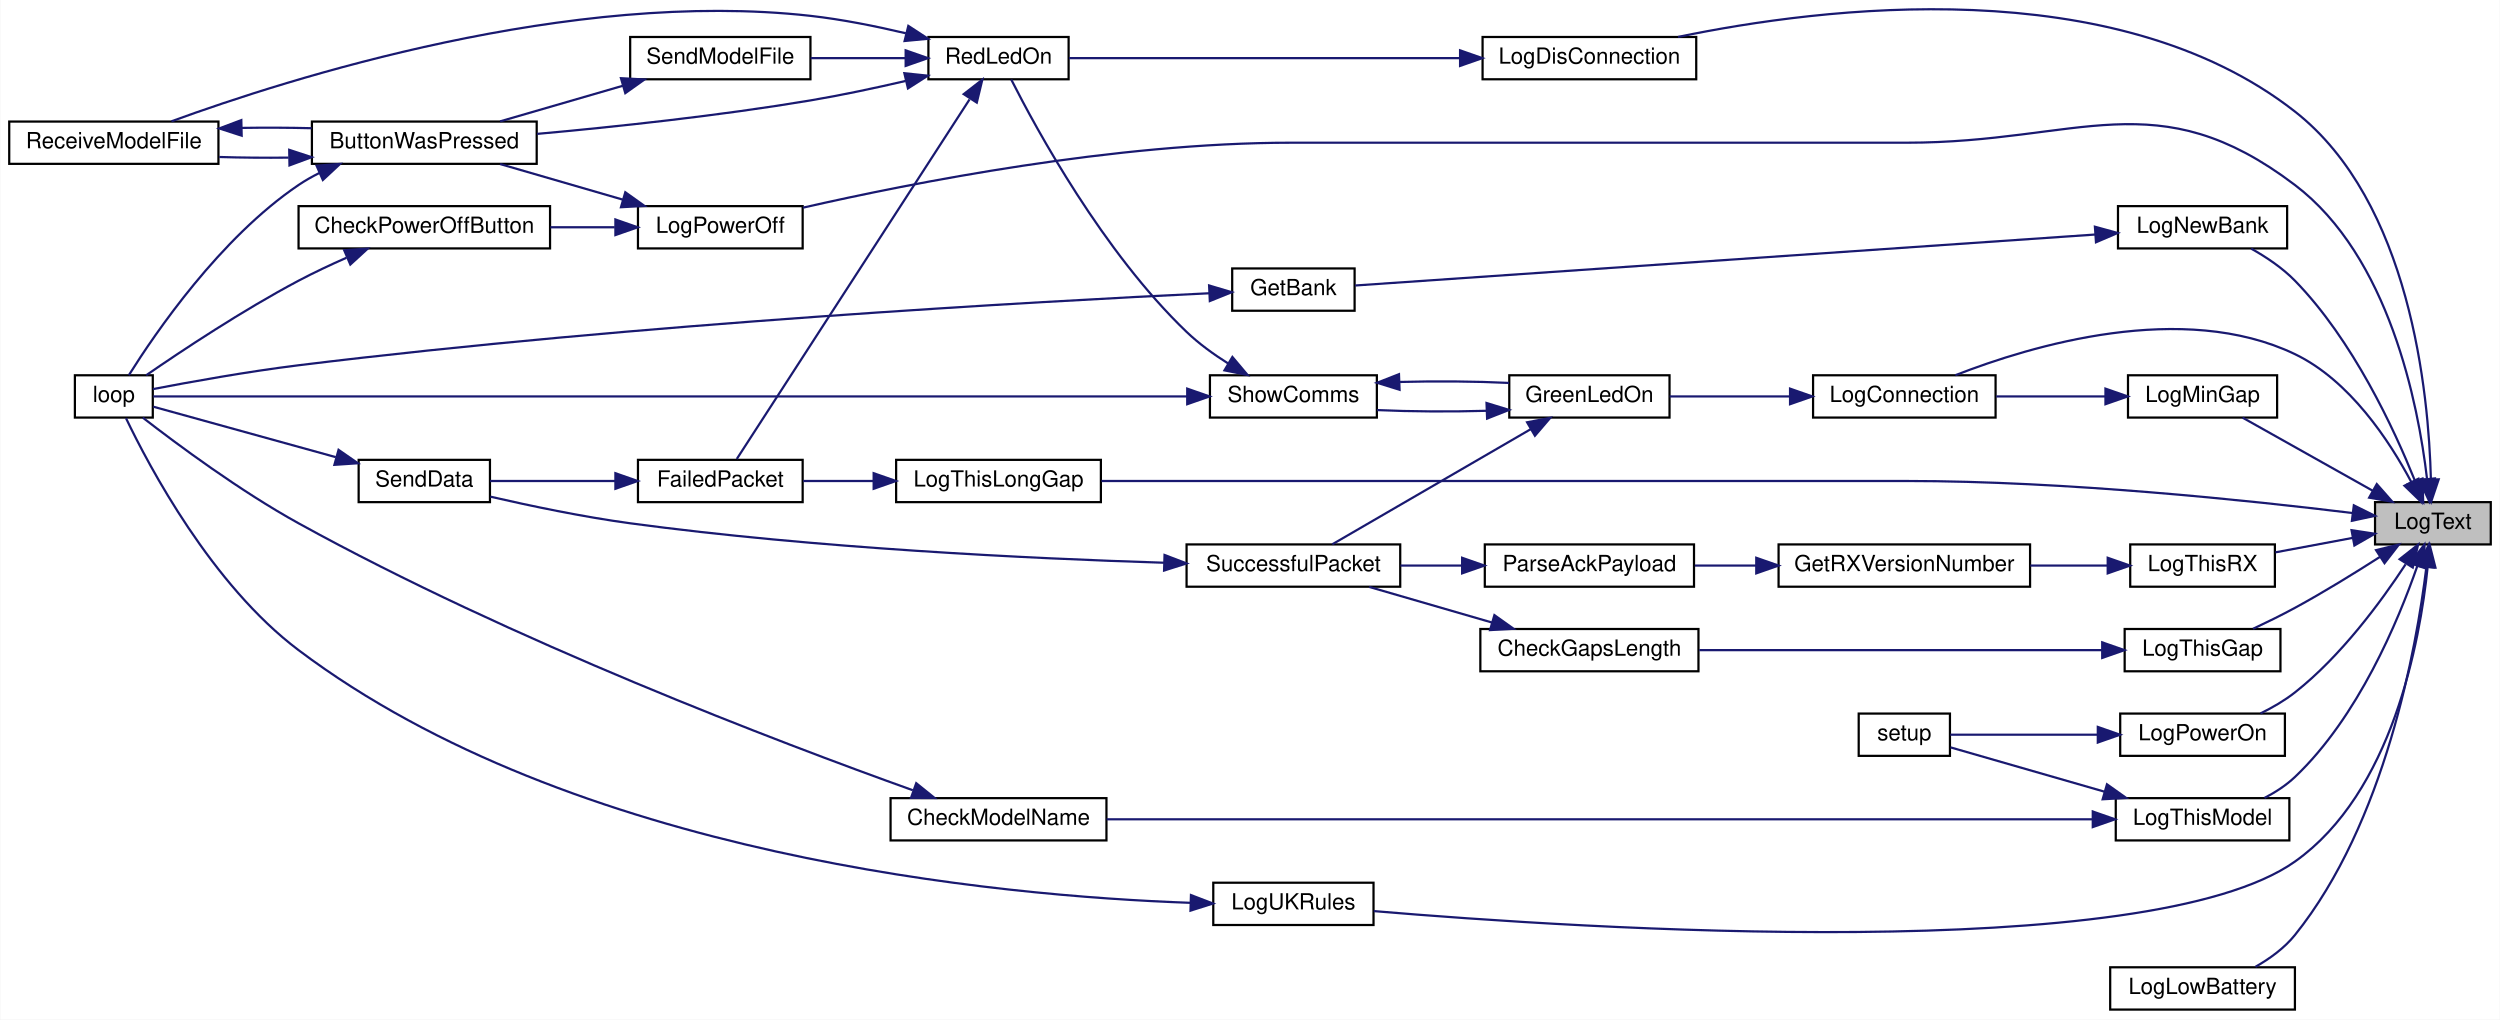
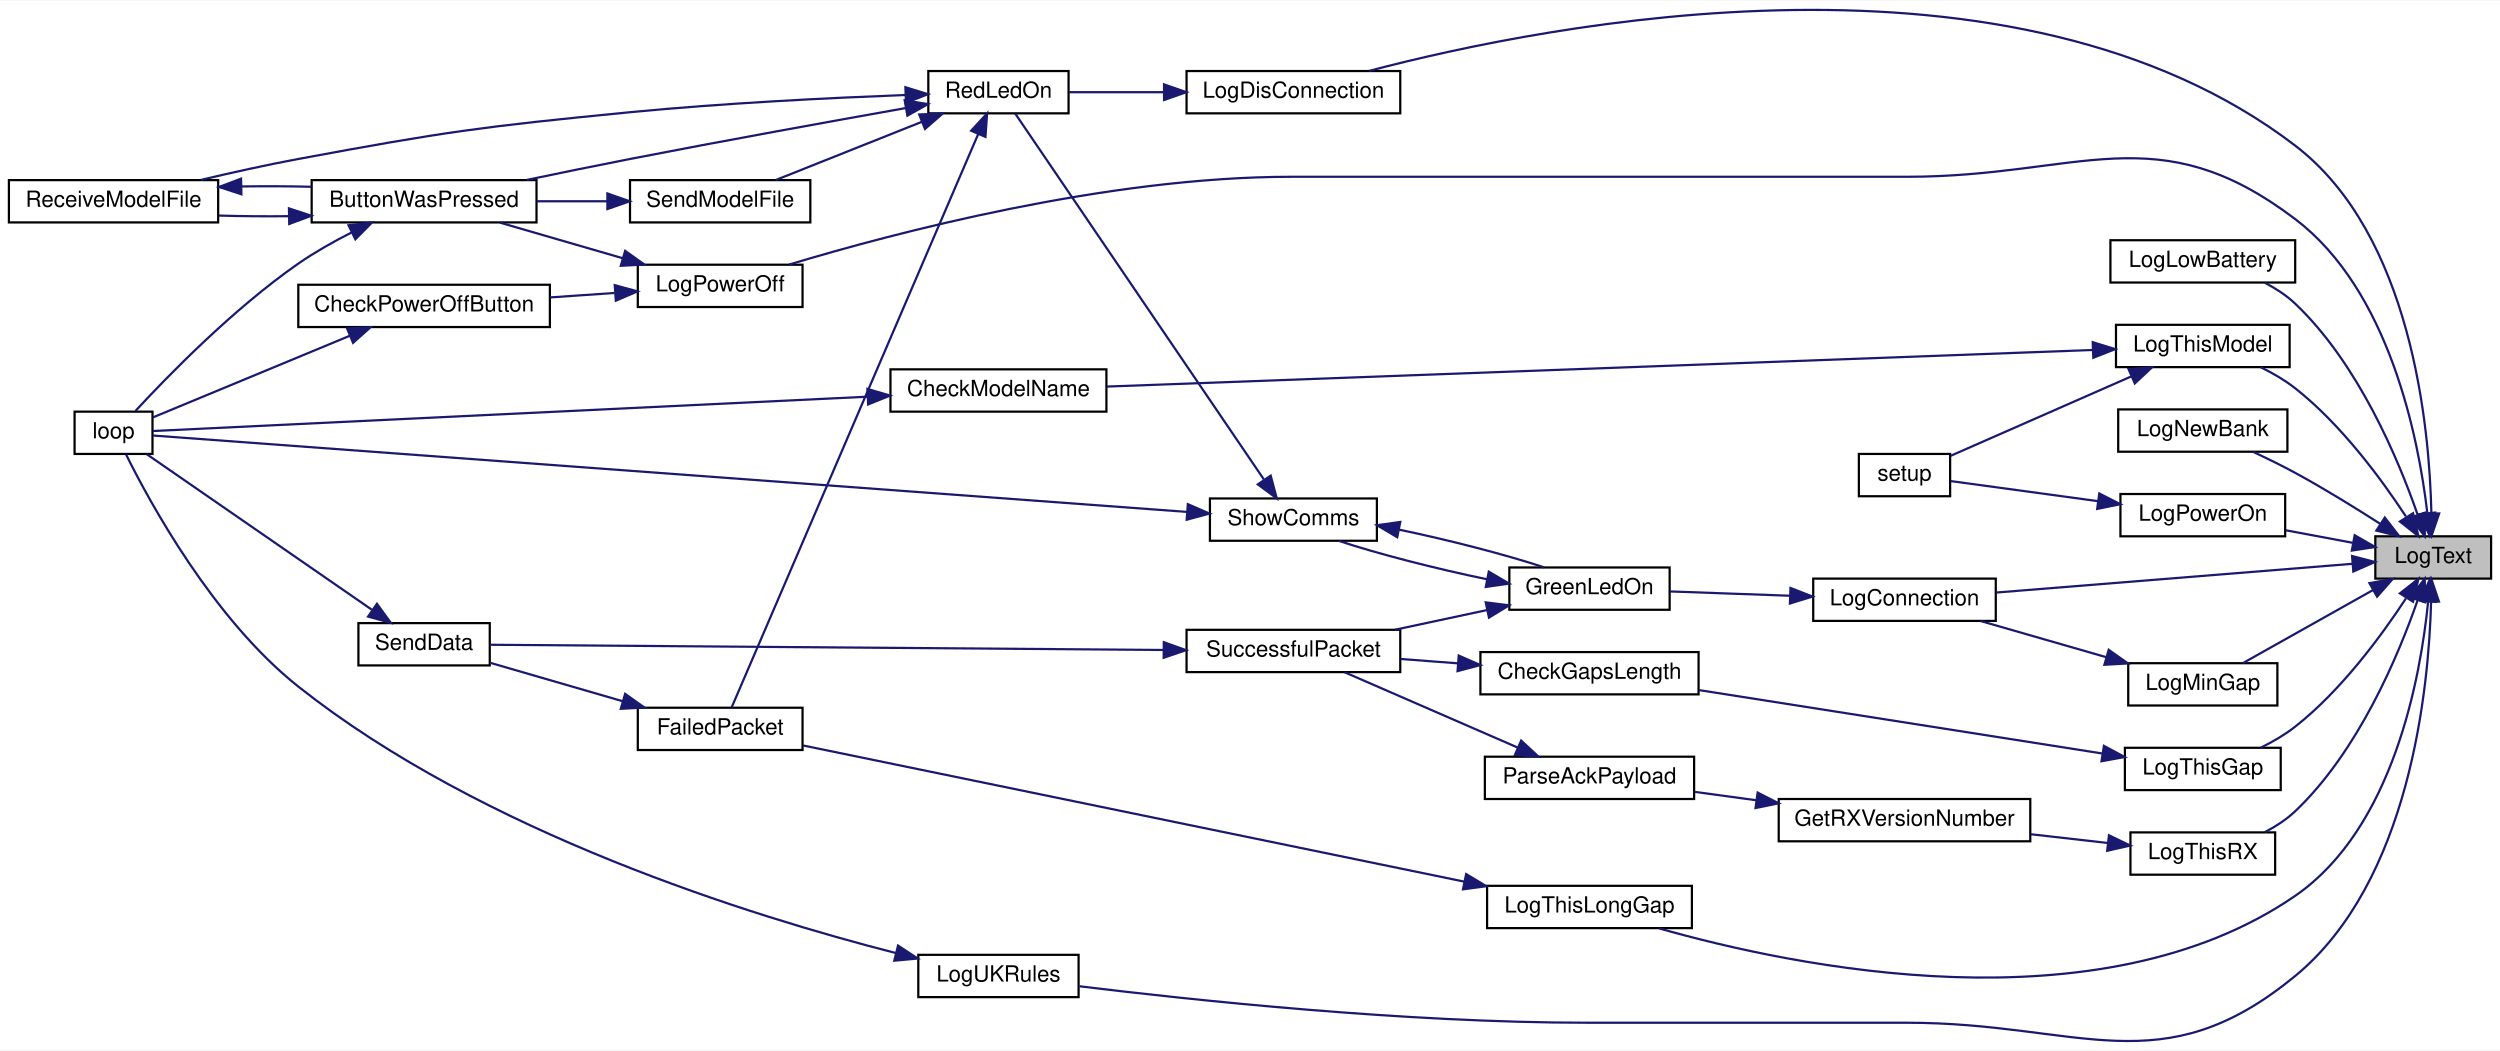
- <svg xmlns="http://www.w3.org/2000/svg" xmlns:xlink="http://www.w3.org/1999/xlink" width="1123pt" height="458pt" viewBox="0.00 0.00 1123.00 458.12">
-   <g id="graph0" class="graph" transform="scale(1 1) rotate(0) translate(4 454.12)">
-     <polygon fill="white" stroke="transparent" points="-4,4 -4,-454.12 1119,-454.12 1119,4 -4,4" />
+ <svg xmlns="http://www.w3.org/2000/svg" xmlns:xlink="http://www.w3.org/1999/xlink" width="1123pt" height="472pt" viewBox="0.00 0.00 1123.00 471.52">
+   <g id="graph0" class="graph" transform="scale(1 1) rotate(0) translate(4 467.52)">
+     <polygon fill="white" stroke="transparent" points="-4,4 -4,-467.52 1119,-467.52 1119,4 -4,4" />
    <g id="node1" class="node">
      <g id="a_node1">
        <a xlink:title=" ">
-           <polygon fill="#bfbfbf" stroke="black" points="1063,-209.5 1063,-228.5 1115,-228.5 1115,-209.5 1063,-209.5" />
-           <text text-anchor="middle" x="1089" y="-216.5" font-family="Helvetica,sans-Serif" font-size="10.00">LogText</text>
+           <polygon fill="#bfbfbf" stroke="black" points="1063,-207.85 1063,-226.85 1115,-226.85 1115,-207.85 1063,-207.85" />
+           <text text-anchor="middle" x="1089" y="-214.85" font-family="Helvetica,sans-Serif" font-size="10.00">LogText</text>
        </a>
      </g>
    </g>
    <g id="node2" class="node">
      <g id="a_node2">
        <a xlink:href="_transmitter_code_2src_2main_8cpp.html#aaa3e86084c43b049d52d7d62c58a00b9" target="_top" xlink:title=" ">
-           <polygon fill="white" stroke="black" points="810.5,-266.5 810.5,-285.5 892.5,-285.5 892.5,-266.5 810.5,-266.5" />
-           <text text-anchor="middle" x="851.5" y="-273.5" font-family="Helvetica,sans-Serif" font-size="10.00">LogConnection</text>
+           <polygon fill="white" stroke="black" points="810.5,-188.85 810.5,-207.85 892.5,-207.85 892.5,-188.85 810.5,-188.85" />
+           <text text-anchor="middle" x="851.5" y="-195.85" font-family="Helvetica,sans-Serif" font-size="10.00">LogConnection</text>
        </a>
      </g>
    </g>
    <g id="edge1" class="edge">
-       <path fill="none" stroke="midnightblue" d="M1079.34,-237.45C1069.55,-255.89 1051.7,-283.15 1027,-295 976.58,-319.18 908.78,-298.94 874.43,-285.53" />
-       <polygon fill="midnightblue" stroke="midnightblue" points="1082.48,-239.02 1083.83,-228.51 1076.22,-235.88 1082.48,-239.02" />
+       <path fill="none" stroke="midnightblue" d="M1052.56,-214.49C1009.71,-211.03 937.74,-205.23 892.81,-201.6" />
+       <polygon fill="midnightblue" stroke="midnightblue" points="1052.55,-218 1062.8,-215.32 1053.11,-211.02 1052.55,-218" />
    </g>
    <g id="node13" class="node">
      <g id="a_node13">
        <a xlink:href="_transmitter_code_2src_2main_8cpp.html#a2d5ec5fd5ed62d5b7b071fabe2225405" target="_top" xlink:title=" ">
-           <polygon fill="white" stroke="black" points="662,-418.5 662,-437.5 758,-437.5 758,-418.5 662,-418.5" />
-           <text text-anchor="middle" x="710" y="-425.5" font-family="Helvetica,sans-Serif" font-size="10.00">LogDisConnection</text>
+           <polygon fill="white" stroke="black" points="529,-416.85 529,-435.85 625,-435.85 625,-416.85 529,-416.85" />
+           <text text-anchor="middle" x="577" y="-423.85" font-family="Helvetica,sans-Serif" font-size="10.00">LogDisConnection</text>
        </a>
      </g>
    </g>
    <g id="edge19" class="edge">
-       <path fill="none" stroke="midnightblue" d="M1088.1,-238.72C1087.12,-277.49 1078.87,-363.4 1027,-404 945.98,-467.41 814.71,-450.99 749.84,-437.53" />
-       <polygon fill="midnightblue" stroke="midnightblue" points="1091.6,-238.74 1088.22,-228.7 1084.6,-238.66 1091.6,-238.74" />
+       <path fill="none" stroke="midnightblue" d="M1088.18,-237.17C1087.34,-276.12 1079.32,-362.34 1027,-402.35 900.81,-498.85 691.52,-457.09 610.98,-435.91" />
+       <polygon fill="midnightblue" stroke="midnightblue" points="1091.68,-237.13 1088.26,-227.1 1084.68,-237.08 1091.68,-237.13" />
    </g>
    <g id="node14" class="node">
      <g id="a_node14">
        <a xlink:href="_transmitter_code_2src_2main_8cpp.html#aac4334531357e4221222c7fc8c5cf817" target="_top" xlink:title=" ">
-           <polygon fill="white" stroke="black" points="944,-0.5 944,-19.5 1027,-19.5 1027,-0.5 944,-0.5" />
-           <text text-anchor="middle" x="985.5" y="-7.5" font-family="Helvetica,sans-Serif" font-size="10.00">LogLowBattery</text>
+           <polygon fill="white" stroke="black" points="944,-340.85 944,-359.85 1027,-359.85 1027,-340.85 944,-340.85" />
+           <text text-anchor="middle" x="985.5" y="-347.85" font-family="Helvetica,sans-Serif" font-size="10.00">LogLowBattery</text>
        </a>
      </g>
    </g>
    <g id="edge21" class="edge">
-       <path fill="none" stroke="midnightblue" d="M1086.05,-199.18C1081.55,-162.79 1067.54,-84.42 1027,-34 1022.29,-28.14 1015.73,-23.39 1009.27,-19.71" />
-       <polygon fill="midnightblue" stroke="midnightblue" points="1082.61,-199.89 1087.19,-209.44 1089.56,-199.11 1082.61,-199.89" />
+       <path fill="none" stroke="midnightblue" d="M1081.99,-236.58C1073.38,-261.35 1055.37,-304.43 1027,-331.35 1023.06,-335.09 1018.24,-338.21 1013.33,-340.76" />
+       <polygon fill="midnightblue" stroke="midnightblue" points="1085.37,-237.48 1085.2,-226.89 1078.73,-235.28 1085.37,-237.48" />
    </g>
    <g id="node15" class="node">
      <g id="a_node15">
        <a xlink:href="_transmitter_code_2src_2main_8cpp.html#af7b3b351c80f0b43c13a4ccb440b2f2e" target="_top" xlink:title=" ">
-           <polygon fill="white" stroke="black" points="952,-266.5 952,-285.5 1019,-285.5 1019,-266.5 952,-266.5" />
-           <text text-anchor="middle" x="985.5" y="-273.5" font-family="Helvetica,sans-Serif" font-size="10.00">LogMinGap</text>
+           <polygon fill="white" stroke="black" points="952,-150.85 952,-169.85 1019,-169.85 1019,-150.85 952,-150.85" />
+           <text text-anchor="middle" x="985.5" y="-157.85" font-family="Helvetica,sans-Serif" font-size="10.00">LogMinGap</text>
        </a>
      </g>
    </g>
    <g id="edge22" class="edge">
-       <path fill="none" stroke="midnightblue" d="M1062.01,-233.59C1043.61,-243.93 1019.44,-257.5 1003.46,-266.47" />
-       <polygon fill="midnightblue" stroke="midnightblue" points="1063.78,-236.62 1070.78,-228.67 1060.35,-230.51 1063.78,-236.62" />
+       <path fill="none" stroke="midnightblue" d="M1062.01,-202.75C1043.61,-192.42 1019.44,-178.85 1003.46,-169.87" />
+       <polygon fill="midnightblue" stroke="midnightblue" points="1060.35,-205.83 1070.78,-207.68 1063.78,-199.73 1060.35,-205.83" />
    </g>
    <g id="node16" class="node">
      <g id="a_node16">
        <a xlink:href="_transmitter_code_2src_2main_8cpp.html#a32be1544c90acbd0fb13568c35213510" target="_top" xlink:title=" ">
-           <polygon fill="white" stroke="black" points="947.5,-342.5 947.5,-361.5 1023.5,-361.5 1023.5,-342.5 947.5,-342.5" />
-           <text text-anchor="middle" x="985.5" y="-349.5" font-family="Helvetica,sans-Serif" font-size="10.00">LogNewBank</text>
+           <polygon fill="white" stroke="black" points="947.5,-264.85 947.5,-283.85 1023.5,-283.85 1023.5,-264.85 947.5,-264.85" />
+           <text text-anchor="middle" x="985.5" y="-271.85" font-family="Helvetica,sans-Serif" font-size="10.00">LogNewBank</text>
        </a>
      </g>
    </g>
    <g id="edge24" class="edge">
-       <path fill="none" stroke="midnightblue" d="M1080.97,-238C1071.56,-261.41 1053,-301.35 1027,-328 1021.41,-333.73 1014.16,-338.59 1007.35,-342.41" />
-       <polygon fill="midnightblue" stroke="midnightblue" points="1084.3,-239.11 1084.64,-228.52 1077.77,-236.58 1084.3,-239.11" />
-     </g>
-     <g id="node18" class="node">
-       <g id="a_node18">
+       <path fill="none" stroke="midnightblue" d="M1065.31,-232.37C1053.99,-239.64 1039.97,-248.3 1027,-255.35 1021,-258.61 1014.33,-261.88 1008.18,-264.76" />
+       <polygon fill="midnightblue" stroke="midnightblue" points="1067.26,-235.28 1073.74,-226.9 1063.45,-229.41 1067.26,-235.28" />
+     </g>
+     <g id="node17" class="node">
+       <g id="a_node17">
        <a xlink:href="_transmitter_code_2src_2main_8cpp.html#a31e9d94f45a152e1cbc436284799ca37" target="_top" xlink:title=" ">
-           <polygon fill="white" stroke="black" points="282.5,-342.5 282.5,-361.5 356.5,-361.5 356.5,-342.5 282.5,-342.5" />
-           <text text-anchor="middle" x="319.5" y="-349.5" font-family="Helvetica,sans-Serif" font-size="10.00">LogPowerOff</text>
-         </a>
-       </g>
-     </g>
-     <g id="edge27" class="edge">
-       <path fill="none" stroke="midnightblue" d="M1086.33,-239.2C1082.38,-272.61 1069.36,-338.88 1027,-371 964.84,-418.14 930.51,-390 852.5,-390 852.5,-390 852.5,-390 576,-390 497.07,-390 405.91,-372.04 356.64,-360.81" />
-       <polygon fill="midnightblue" stroke="midnightblue" points="1089.85,-239.16 1087.37,-228.86 1082.88,-238.45 1089.85,-239.16" />
-     </g>
-     <g id="node20" class="node">
-       <g id="a_node20">
+           <polygon fill="white" stroke="black" points="282.5,-329.85 282.5,-348.85 356.5,-348.85 356.5,-329.85 282.5,-329.85" />
+           <text text-anchor="middle" x="319.5" y="-336.85" font-family="Helvetica,sans-Serif" font-size="10.00">LogPowerOff</text>
+         </a>
+       </g>
+     </g>
+     <g id="edge25" class="edge">
+       <path fill="none" stroke="midnightblue" d="M1086.33,-237.54C1082.38,-270.95 1069.36,-337.23 1027,-369.35 964.84,-416.49 930.51,-388.35 852.5,-388.35 852.5,-388.35 852.5,-388.35 576,-388.35 493.12,-388.35 397.78,-363.17 350.43,-348.91" />
+       <polygon fill="midnightblue" stroke="midnightblue" points="1089.85,-237.51 1087.37,-227.21 1082.88,-236.8 1089.85,-237.51" />
+     </g>
+     <g id="node19" class="node">
+       <g id="a_node19">
        <a xlink:href="_transmitter_code_2src_2main_8cpp.html#a7d93a2500f52d72210903c46a85ce820" target="_top" xlink:title=" ">
-           <polygon fill="white" stroke="black" points="948.5,-114.5 948.5,-133.5 1022.5,-133.5 1022.5,-114.5 948.5,-114.5" />
-           <text text-anchor="middle" x="985.5" y="-121.5" font-family="Helvetica,sans-Serif" font-size="10.00">LogPowerOn</text>
+           <polygon fill="white" stroke="black" points="948.5,-226.85 948.5,-245.85 1022.5,-245.85 1022.5,-226.85 948.5,-226.85" />
+           <text text-anchor="middle" x="985.5" y="-233.85" font-family="Helvetica,sans-Serif" font-size="10.00">LogPowerOn</text>
+         </a>
+       </g>
+     </g>
+     <g id="edge29" class="edge">
+       <path fill="none" stroke="midnightblue" d="M1052.79,-223.94C1043.09,-225.75 1032.56,-227.73 1022.8,-229.55" />
+       <polygon fill="midnightblue" stroke="midnightblue" points="1053.72,-227.33 1062.91,-222.05 1052.44,-220.44 1053.72,-227.33" />
+     </g>
+     <g id="node21" class="node">
+       <g id="a_node21">
+         <a xlink:href="_transmitter_code_2src_2main_8cpp.html#a1fadc7cdd854f8b3628b622da5417d8b" target="_top" xlink:title=" ">
+           <polygon fill="white" stroke="black" points="950.5,-112.85 950.5,-131.85 1020.5,-131.85 1020.5,-112.85 950.5,-112.85" />
+           <text text-anchor="middle" x="985.5" y="-119.85" font-family="Helvetica,sans-Serif" font-size="10.00">LogThisGap</text>
        </a>
      </g>
    </g>
    <g id="edge31" class="edge">
-       <path fill="none" stroke="midnightblue" d="M1076.73,-200.57C1065.74,-183.81 1047.68,-159.26 1027,-143 1022.36,-139.35 1016.91,-136.19 1011.53,-133.56" />
-       <polygon fill="midnightblue" stroke="midnightblue" points="1074.04,-202.86 1082.36,-209.42 1079.95,-199.11 1074.04,-202.86" />
-     </g>
-     <g id="node22" class="node">
-       <g id="a_node22">
-         <a xlink:href="_transmitter_code_2src_2main_8cpp.html#a1fadc7cdd854f8b3628b622da5417d8b" target="_top" xlink:title=" ">
-           <polygon fill="white" stroke="black" points="950.5,-152.5 950.5,-171.5 1020.5,-171.5 1020.5,-152.5 950.5,-152.5" />
-           <text text-anchor="middle" x="985.5" y="-159.5" font-family="Helvetica,sans-Serif" font-size="10.00">LogThisGap</text>
-         </a>
-       </g>
-     </g>
-     <g id="edge33" class="edge">
-       <path fill="none" stroke="midnightblue" d="M1065.31,-203.97C1053.99,-196.71 1039.97,-188.05 1027,-181 1021,-177.74 1014.33,-174.47 1008.18,-171.59" />
-       <polygon fill="midnightblue" stroke="midnightblue" points="1063.45,-206.94 1073.74,-209.45 1067.26,-201.07 1063.45,-206.94" />
+       <path fill="none" stroke="midnightblue" d="M1076.73,-198.92C1065.74,-182.16 1047.68,-157.61 1027,-141.35 1022.36,-137.7 1016.91,-134.54 1011.53,-131.91" />
+       <polygon fill="midnightblue" stroke="midnightblue" points="1074.04,-201.21 1082.36,-207.77 1079.95,-197.46 1074.04,-201.21" />
+     </g>
+     <g id="node23" class="node">
+       <g id="a_node23">
+         <a xlink:href="_transmitter_code_2src_2main_8cpp.html#afd409fe008843b50c3e2ff697558d4d5" target="_top" xlink:title=" ">
+           <polygon fill="white" stroke="black" points="664,-50.85 664,-69.85 756,-69.85 756,-50.85 664,-50.85" />
+           <text text-anchor="middle" x="710" y="-57.85" font-family="Helvetica,sans-Serif" font-size="10.00">LogThisLongGap</text>
+         </a>
+       </g>
+     </g>
+     <g id="edge34" class="edge">
+       <path fill="none" stroke="midnightblue" d="M1086.73,-197.65C1083.38,-163.9 1071.2,-95.75 1027,-65.35 938.85,-4.72 801.64,-33.55 741.26,-50.74" />
+       <polygon fill="midnightblue" stroke="midnightblue" points="1083.25,-197.99 1087.56,-207.67 1090.23,-197.41 1083.25,-197.99" />
    </g>
    <g id="node24" class="node">
      <g id="a_node24">
-         <a xlink:href="_transmitter_code_2src_2main_8cpp.html#afd409fe008843b50c3e2ff697558d4d5" target="_top" xlink:title=" ">
-           <polygon fill="white" stroke="black" points="398.5,-228.5 398.5,-247.5 490.5,-247.5 490.5,-228.5 398.5,-228.5" />
-           <text text-anchor="middle" x="444.5" y="-235.5" font-family="Helvetica,sans-Serif" font-size="10.00">LogThisLongGap</text>
+         <a xlink:href="_transmitter_code_2src_2main_8cpp.html#a83944fc0ecaab86d0bbb0802e99e5084" target="_top" xlink:title=" ">
+           <polygon fill="white" stroke="black" points="946.5,-302.85 946.5,-321.85 1024.5,-321.85 1024.5,-302.85 946.5,-302.85" />
+           <text text-anchor="middle" x="985.5" y="-309.85" font-family="Helvetica,sans-Serif" font-size="10.00">LogThisModel</text>
        </a>
      </g>
    </g>
    <g id="edge36" class="edge">
-       <path fill="none" stroke="midnightblue" d="M1052.92,-223.6C1006.97,-229.23 923.85,-238 852.5,-238 852.5,-238 852.5,-238 709,-238 632.37,-238 543.22,-238 490.73,-238" />
-       <polygon fill="midnightblue" stroke="midnightblue" points="1053.47,-227.06 1062.96,-222.35 1052.6,-220.12 1053.47,-227.06" />
-     </g>
-     <g id="node25" class="node">
-       <g id="a_node25">
-         <a xlink:href="_transmitter_code_2src_2main_8cpp.html#a83944fc0ecaab86d0bbb0802e99e5084" target="_top" xlink:title=" ">
-           <polygon fill="white" stroke="black" points="946.5,-76.5 946.5,-95.5 1024.5,-95.5 1024.5,-76.5 946.5,-76.5" />
-           <text text-anchor="middle" x="985.5" y="-83.5" font-family="Helvetica,sans-Serif" font-size="10.00">LogThisModel</text>
-         </a>
-       </g>
-     </g>
-     <g id="edge38" class="edge">
-       <path fill="none" stroke="midnightblue" d="M1081.99,-199.77C1073.38,-174.99 1055.37,-131.91 1027,-105 1023.06,-101.26 1018.24,-98.14 1013.33,-95.59" />
-       <polygon fill="midnightblue" stroke="midnightblue" points="1078.73,-201.06 1085.2,-209.46 1085.37,-198.86 1078.73,-201.06" />
-     </g>
-     <g id="node27" class="node">
-       <g id="a_node27">
+       <path fill="none" stroke="midnightblue" d="M1076.73,-235.78C1065.74,-252.54 1047.68,-277.08 1027,-293.35 1022.36,-297 1016.91,-300.16 1011.53,-302.79" />
+       <polygon fill="midnightblue" stroke="midnightblue" points="1079.95,-237.24 1082.36,-226.92 1074.04,-233.49 1079.95,-237.24" />
+     </g>
+     <g id="node26" class="node">
+       <g id="a_node26">
        <a xlink:href="_transmitter_code_2src_2main_8cpp.html#a900aa27c1353238593c276186d960912" target="_top" xlink:title=" ">
-           <polygon fill="white" stroke="black" points="953,-190.5 953,-209.5 1018,-209.5 1018,-190.5 953,-190.5" />
-           <text text-anchor="middle" x="985.5" y="-197.5" font-family="Helvetica,sans-Serif" font-size="10.00">LogThisRX</text>
-         </a>
-       </g>
-     </g>
-     <g id="edge42" class="edge">
-       <path fill="none" stroke="midnightblue" d="M1052.95,-212.44C1041.67,-210.33 1029.24,-208 1018.22,-205.94" />
-       <polygon fill="midnightblue" stroke="midnightblue" points="1052.44,-215.9 1062.91,-214.3 1053.72,-209.02 1052.44,-215.9" />
-     </g>
-     <g id="node30" class="node">
-       <g id="a_node30">
+           <polygon fill="white" stroke="black" points="953,-74.85 953,-93.85 1018,-93.85 1018,-74.85 953,-74.85" />
+           <text text-anchor="middle" x="985.5" y="-81.85" font-family="Helvetica,sans-Serif" font-size="10.00">LogThisRX</text>
+         </a>
+       </g>
+     </g>
+     <g id="edge40" class="edge">
+       <path fill="none" stroke="midnightblue" d="M1081.99,-198.12C1073.38,-173.34 1055.37,-130.26 1027,-103.35 1023.06,-99.61 1018.24,-96.49 1013.33,-93.94" />
+       <polygon fill="midnightblue" stroke="midnightblue" points="1078.73,-199.41 1085.2,-207.81 1085.37,-197.21 1078.73,-199.41" />
+     </g>
+     <g id="node29" class="node">
+       <g id="a_node29">
        <a xlink:href="_transmitter_code_2src_2main_8cpp.html#afe8648b7a9a00742332cb5967fc1ad14" target="_top" xlink:title=" ">
-           <polygon fill="white" stroke="black" points="541,-38.5 541,-57.5 613,-57.5 613,-38.5 541,-38.5" />
-           <text text-anchor="middle" x="577" y="-45.5" font-family="Helvetica,sans-Serif" font-size="10.00">LogUKRules</text>
-         </a>
-       </g>
-     </g>
-     <g id="edge46" class="edge">
-       <path fill="none" stroke="midnightblue" d="M1086.65,-199.42C1083.17,-165.86 1070.8,-97.98 1027,-67 960.92,-20.25 706.97,-36.8 613.13,-44.75" />
-       <polygon fill="midnightblue" stroke="midnightblue" points="1083.16,-199.72 1087.52,-209.38 1090.14,-199.11 1083.16,-199.72" />
+           <polygon fill="white" stroke="black" points="408.5,-19.85 408.5,-38.85 480.5,-38.85 480.5,-19.85 408.5,-19.85" />
+           <text text-anchor="middle" x="444.5" y="-26.85" font-family="Helvetica,sans-Serif" font-size="10.00">LogUKRules</text>
+         </a>
+       </g>
+     </g>
+     <g id="edge44" class="edge">
+       <path fill="none" stroke="midnightblue" d="M1088.06,-197.52C1087,-158.49 1078.61,-71.81 1027,-29.35 966.67,20.28 930.62,-8.35 852.5,-8.35 852.5,-8.35 852.5,-8.35 709,-8.35 627.08,-8.35 531.29,-18.56 480.8,-24.74" />
+       <polygon fill="midnightblue" stroke="midnightblue" points="1084.56,-197.64 1088.19,-207.6 1091.56,-197.55 1084.56,-197.64" />
    </g>
    <g id="node3" class="node">
      <g id="a_node3">
        <a xlink:href="_transmitter_code_2src_2main_8cpp.html#a62e53eb9359c32b666e3386d62c57037" target="_top" xlink:title=" ">
-           <polygon fill="white" stroke="black" points="674,-266.5 674,-285.5 746,-285.5 746,-266.5 674,-266.5" />
-           <text text-anchor="middle" x="710" y="-273.5" font-family="Helvetica,sans-Serif" font-size="10.00">GreenLedOn</text>
+           <polygon fill="white" stroke="black" points="674,-193.85 674,-212.85 746,-212.85 746,-193.85 674,-193.85" />
+           <text text-anchor="middle" x="710" y="-200.85" font-family="Helvetica,sans-Serif" font-size="10.00">GreenLedOn</text>
        </a>
      </g>
    </g>
    <g id="edge2" class="edge">
-       <path fill="none" stroke="midnightblue" d="M800.13,-276C782.2,-276 762.42,-276 746.05,-276" />
-       <polygon fill="midnightblue" stroke="midnightblue" points="800.15,-279.5 810.15,-276 800.15,-272.5 800.15,-279.5" />
+       <path fill="none" stroke="midnightblue" d="M800.13,-200.15C782.2,-200.8 762.42,-201.51 746.05,-202.09" />
+       <polygon fill="midnightblue" stroke="midnightblue" points="800.28,-203.65 810.15,-199.79 800.03,-196.66 800.28,-203.65" />
    </g>
    <g id="node4" class="node">
      <g id="a_node4">
        <a xlink:href="_transmitter_code_2src_2main_8cpp.html#a5d3a46c21927cf7a3031a1e68e0b7b48" target="_top" xlink:title="SHOW COMMS.">
-           <polygon fill="white" stroke="black" points="539.5,-266.5 539.5,-285.5 614.5,-285.5 614.5,-266.5 539.5,-266.5" />
-           <text text-anchor="middle" x="577" y="-273.5" font-family="Helvetica,sans-Serif" font-size="10.00">ShowComms</text>
+           <polygon fill="white" stroke="black" points="539.5,-224.85 539.5,-243.85 614.5,-243.85 614.5,-224.85 539.5,-224.85" />
+           <text text-anchor="middle" x="577" y="-231.85" font-family="Helvetica,sans-Serif" font-size="10.00">ShowComms</text>
        </a>
      </g>
    </g>
    <g id="edge3" class="edge">
-       <path fill="none" stroke="midnightblue" d="M663.66,-269.54C647.62,-269.06 629.79,-269.17 614.58,-269.87" />
-       <polygon fill="midnightblue" stroke="midnightblue" points="663.77,-273.05 673.89,-269.94 664.04,-266.05 663.77,-273.05" />
+       <path fill="none" stroke="midnightblue" d="M664.07,-207.53C641.32,-212.22 614.87,-218.98 597.36,-224.81" />
+       <polygon fill="midnightblue" stroke="midnightblue" points="664.76,-210.97 673.89,-205.6 663.41,-204.1 664.76,-210.97" />
    </g>
    <g id="node12" class="node">
      <g id="a_node12">
        <a xlink:href="_radio_functions_8cpp.html#a1c11bb6771548de7d96723045b922620" target="_top" xlink:title=" ">
-           <polygon fill="white" stroke="black" points="529,-190.5 529,-209.5 625,-209.5 625,-190.5 529,-190.5" />
-           <text text-anchor="middle" x="577" y="-197.5" font-family="Helvetica,sans-Serif" font-size="10.00">SuccessfulPacket</text>
+           <polygon fill="white" stroke="black" points="529,-165.85 529,-184.85 625,-184.85 625,-165.85 529,-165.85" />
+           <text text-anchor="middle" x="577" y="-172.85" font-family="Helvetica,sans-Serif" font-size="10.00">SuccessfulPacket</text>
        </a>
      </g>
    </g>
    <g id="edge17" class="edge">
-       <path fill="none" stroke="midnightblue" d="M683.74,-261.35C657.41,-246.07 616.93,-222.58 594.46,-209.55" />
-       <polygon fill="midnightblue" stroke="midnightblue" points="682,-264.38 692.41,-266.37 685.52,-258.33 682,-264.38" />
+       <path fill="none" stroke="midnightblue" d="M663.96,-193.72C650.58,-190.86 635.95,-187.73 622.6,-184.88" />
+       <polygon fill="midnightblue" stroke="midnightblue" points="663.38,-197.18 673.89,-195.85 664.85,-190.33 663.38,-197.18" />
    </g>
    <g id="edge4" class="edge">
-       <path fill="none" stroke="midnightblue" d="M624.91,-282.5C641.05,-282.94 658.85,-282.8 673.89,-282.06" />
-       <polygon fill="midnightblue" stroke="midnightblue" points="624.7,-278.99 614.58,-282.13 624.44,-285.99 624.7,-278.99" />
+       <path fill="none" stroke="midnightblue" d="M624.54,-229.83C646.94,-225.15 672.57,-218.57 689.67,-212.88" />
+       <polygon fill="midnightblue" stroke="midnightblue" points="623.64,-226.44 614.52,-231.83 625.01,-233.3 623.64,-226.44" />
    </g>
    <g id="node5" class="node">
      <g id="a_node5">
        <a xlink:href="_transmitter_code_2src_2main_8cpp.html#ad3cb30894c94eb016e98bdcaa899ac86" target="_top" xlink:title=" ">
-           <polygon fill="white" stroke="black" points="29.5,-266.5 29.5,-285.5 64.5,-285.5 64.5,-266.5 29.5,-266.5" />
-           <text text-anchor="middle" x="47" y="-273.5" font-family="Helvetica,sans-Serif" font-size="10.00">loop</text>
+           <polygon fill="white" stroke="black" points="29.5,-263.85 29.5,-282.85 64.5,-282.85 64.5,-263.85 29.5,-263.85" />
+           <text text-anchor="middle" x="47" y="-270.85" font-family="Helvetica,sans-Serif" font-size="10.00">loop</text>
        </a>
      </g>
    </g>
    <g id="edge5" class="edge">
-       <path fill="none" stroke="midnightblue" d="M529.28,-276C417.01,-276 136.05,-276 64.69,-276" />
-       <polygon fill="midnightblue" stroke="midnightblue" points="529.29,-279.5 539.29,-276 529.29,-272.5 529.29,-279.5" />
+       <path fill="none" stroke="midnightblue" d="M529.28,-237.8C417.01,-246.09 136.05,-266.84 64.69,-272.12" />
+       <polygon fill="midnightblue" stroke="midnightblue" points="529.58,-241.29 539.29,-237.06 529.06,-234.31 529.58,-241.29" />
    </g>
    <g id="node6" class="node">
      <g id="a_node6">
        <a xlink:href="_transmitter_code_2src_2main_8cpp.html#a7d34cec6e8edc20c8b50424e15dcc7c7" target="_top" xlink:title=" ">
-           <polygon fill="white" stroke="black" points="413,-418.5 413,-437.5 476,-437.5 476,-418.5 413,-418.5" />
-           <text text-anchor="middle" x="444.5" y="-425.5" font-family="Helvetica,sans-Serif" font-size="10.00">RedLedOn</text>
+           <polygon fill="white" stroke="black" points="413,-416.85 413,-435.85 476,-435.85 476,-416.85 413,-416.85" />
+           <text text-anchor="middle" x="444.5" y="-423.85" font-family="Helvetica,sans-Serif" font-size="10.00">RedLedOn</text>
        </a>
      </g>
    </g>
    <g id="edge6" class="edge">
-       <path fill="none" stroke="midnightblue" d="M547.7,-290.79C541.17,-294.9 534.52,-299.71 529,-305 491.53,-340.88 461.42,-396.24 450.22,-418.38" />
-       <polygon fill="midnightblue" stroke="midnightblue" points="549.59,-293.74 556.41,-285.63 546.02,-287.71 549.59,-293.74" />
+       <path fill="none" stroke="midnightblue" d="M563.78,-252.32C536.75,-292.09 472.63,-386.43 452.01,-416.77" />
+       <polygon fill="midnightblue" stroke="midnightblue" points="566.8,-254.11 569.53,-243.87 561.01,-250.17 566.8,-254.11" />
    </g>
    <g id="node7" class="node">
      <g id="a_node7">
        <a xlink:href="_transmitter_code_2src_2main_8cpp.html#a804fdbdd5eab4c596bbe8a23eecbe4d5" target="_top" xlink:title=" ">
-           <polygon fill="white" stroke="black" points="136,-380.5 136,-399.5 237,-399.5 237,-380.5 136,-380.5" />
-           <text text-anchor="middle" x="186.5" y="-387.5" font-family="Helvetica,sans-Serif" font-size="10.00">ButtonWasPressed</text>
+           <polygon fill="white" stroke="black" points="136,-367.85 136,-386.85 237,-386.85 237,-367.85 136,-367.85" />
+           <text text-anchor="middle" x="186.5" y="-374.85" font-family="Helvetica,sans-Serif" font-size="10.00">ButtonWasPressed</text>
        </a>
      </g>
    </g>
    <g id="edge7" class="edge">
-       <path fill="none" stroke="midnightblue" d="M402.75,-417.75C389.22,-414.61 374.02,-411.36 360,-409 318.85,-402.08 271.74,-397.08 237.15,-393.96" />
-       <polygon fill="midnightblue" stroke="midnightblue" points="402.2,-421.22 412.74,-420.12 403.81,-414.4 402.2,-421.22" />
+       <path fill="none" stroke="midnightblue" d="M402.57,-419.17C369.26,-413.26 321.04,-404.54 279,-396.35 263.87,-393.4 247.37,-390.02 232.6,-386.94" />
+       <polygon fill="midnightblue" stroke="midnightblue" points="402.38,-422.69 412.84,-420.99 403.6,-415.8 402.38,-422.69" />
    </g>
    <g id="node8" class="node">
      <g id="a_node8">
        <a xlink:href="_transmitter_code_2src_2main_8cpp.html#ab7c9edf843c732d7fe296564f39bc0dc" target="_top" xlink:title="RECEIVE A MODEL FILE.">
-           <polygon fill="white" stroke="black" points="0,-380.5 0,-399.5 94,-399.5 94,-380.5 0,-380.5" />
-           <text text-anchor="middle" x="47" y="-387.5" font-family="Helvetica,sans-Serif" font-size="10.00">ReceiveModelFile</text>
+           <polygon fill="white" stroke="black" points="0,-367.85 0,-386.85 94,-386.85 94,-367.85 0,-367.85" />
+           <text text-anchor="middle" x="47" y="-374.85" font-family="Helvetica,sans-Serif" font-size="10.00">ReceiveModelFile</text>
        </a>
      </g>
    </g>
    <g id="edge14" class="edge">
-       <path fill="none" stroke="midnightblue" d="M402.88,-439.16C389.35,-442.36 374.13,-445.41 360,-447 252.2,-459.11 125.55,-418.83 72.9,-399.62" />
-       <polygon fill="midnightblue" stroke="midnightblue" points="403.98,-442.49 412.85,-436.7 402.3,-435.7 403.98,-442.49" />
+       <path fill="none" stroke="midnightblue" d="M402.55,-425.08C369.22,-423.81 321,-421.45 279,-417.35 212.44,-410.85 195.75,-408.57 130,-396.35 115.63,-393.68 99.98,-390.19 86.23,-386.94" />
+       <polygon fill="midnightblue" stroke="midnightblue" points="402.7,-428.59 412.82,-425.45 402.95,-421.59 402.7,-428.59" />
    </g>
    <g id="node9" class="node">
      <g id="a_node9">
        <a xlink:href="_radio_functions_8cpp.html#a5fbd3c8613a4163425c94965704ce5f8" target="_top" xlink:title=" ">
-           <polygon fill="white" stroke="black" points="282.5,-228.5 282.5,-247.5 356.5,-247.5 356.5,-228.5 282.5,-228.5" />
-           <text text-anchor="middle" x="319.5" y="-235.5" font-family="Helvetica,sans-Serif" font-size="10.00">FailedPacket</text>
+           <polygon fill="white" stroke="black" points="282.5,-130.85 282.5,-149.85 356.5,-149.85 356.5,-130.85 282.5,-130.85" />
+           <text text-anchor="middle" x="319.5" y="-137.85" font-family="Helvetica,sans-Serif" font-size="10.00">FailedPacket</text>
        </a>
      </g>
    </g>
    <g id="edge11" class="edge">
-       <path fill="none" stroke="midnightblue" d="M431.48,-409.44C405.84,-369.82 346.49,-278.15 326.9,-247.89" />
-       <polygon fill="midnightblue" stroke="midnightblue" points="428.86,-411.82 437.23,-418.32 434.74,-408.02 428.86,-411.82" />
+       <path fill="none" stroke="midnightblue" d="M435.39,-407.49C411.54,-352.04 342.22,-190.85 324.61,-149.9" />
+       <polygon fill="midnightblue" stroke="midnightblue" points="432.24,-409.03 439.41,-416.83 438.67,-406.26 432.24,-409.03" />
    </g>
    <g id="node11" class="node">
      <g id="a_node11">
        <a xlink:href="_transmitter_code_2src_2main_8cpp.html#a58c67a975068930341f0663e0a08c9d3" target="_top" xlink:title="SEND A MODEL FILE.">
-           <polygon fill="white" stroke="black" points="279,-418.5 279,-437.5 360,-437.5 360,-418.5 279,-418.5" />
-           <text text-anchor="middle" x="319.5" y="-425.5" font-family="Helvetica,sans-Serif" font-size="10.00">SendModelFile</text>
+           <polygon fill="white" stroke="black" points="279,-367.85 279,-386.85 360,-386.85 360,-367.85 279,-367.85" />
+           <text text-anchor="middle" x="319.5" y="-374.85" font-family="Helvetica,sans-Serif" font-size="10.00">SendModelFile</text>
        </a>
      </g>
    </g>
    <g id="edge15" class="edge">
-       <path fill="none" stroke="midnightblue" d="M402.66,-428C388.96,-428 373.72,-428 360.12,-428" />
-       <polygon fill="midnightblue" stroke="midnightblue" points="402.78,-431.5 412.78,-428 402.78,-424.5 402.78,-431.5" />
+       <path fill="none" stroke="midnightblue" d="M410.09,-413.04C389.33,-404.77 363.14,-394.34 344.45,-386.89" />
+       <polygon fill="midnightblue" stroke="midnightblue" points="408.91,-416.34 419.49,-416.78 411.5,-409.83 408.91,-416.34" />
    </g>
    <g id="edge8" class="edge">
-       <path fill="none" stroke="midnightblue" d="M139.3,-376.37C136.05,-374.75 132.92,-372.97 130,-371 94.8,-347.21 65.65,-304.54 53.75,-285.56" />
-       <polygon fill="midnightblue" stroke="midnightblue" points="138.1,-379.66 148.66,-380.47 140.91,-373.25 138.1,-379.66" />
+       <path fill="none" stroke="midnightblue" d="M153.91,-363.33C145.85,-359.24 137.39,-354.48 130,-349.35 100.67,-328.97 71.14,-298.62 56.85,-283.17" />
+       <polygon fill="midnightblue" stroke="midnightblue" points="152.56,-366.57 163.08,-367.8 155.62,-360.27 152.56,-366.57" />
    </g>
    <g id="edge9" class="edge">
-       <path fill="none" stroke="midnightblue" d="M125.54,-383.3C115.09,-383.18 104.37,-383.27 94.36,-383.58" />
-       <polygon fill="midnightblue" stroke="midnightblue" points="125.8,-386.8 135.86,-383.49 125.92,-379.81 125.8,-386.8" />
+       <path fill="none" stroke="midnightblue" d="M125.54,-370.65C115.09,-370.53 104.37,-370.62 94.36,-370.93" />
+       <polygon fill="midnightblue" stroke="midnightblue" points="125.8,-374.15 135.86,-370.84 125.92,-367.15 125.8,-374.15" />
    </g>
    <g id="edge10" class="edge">
-       <path fill="none" stroke="midnightblue" d="M104.57,-396.65C114.95,-396.82 125.71,-396.77 135.86,-396.51" />
-       <polygon fill="midnightblue" stroke="midnightblue" points="104.44,-393.15 94.36,-396.42 104.28,-400.15 104.44,-393.15" />
+       <path fill="none" stroke="midnightblue" d="M104.57,-384C114.95,-384.17 125.71,-384.12 135.86,-383.86" />
+       <polygon fill="midnightblue" stroke="midnightblue" points="104.44,-380.5 94.36,-383.77 104.28,-387.5 104.44,-380.5" />
    </g>
    <g id="node10" class="node">
      <g id="a_node10">
        <a xlink:href="_radio_functions_8cpp.html#a049bfb836e7aa4a3a48a1a4bd225fafc" target="_top" xlink:title=" ">
-           <polygon fill="white" stroke="black" points="157,-228.5 157,-247.5 216,-247.5 216,-228.5 157,-228.5" />
-           <text text-anchor="middle" x="186.5" y="-235.5" font-family="Helvetica,sans-Serif" font-size="10.00">SendData</text>
+           <polygon fill="white" stroke="black" points="157,-168.85 157,-187.85 216,-187.85 216,-168.85 157,-168.85" />
+           <text text-anchor="middle" x="186.5" y="-175.85" font-family="Helvetica,sans-Serif" font-size="10.00">SendData</text>
        </a>
      </g>
    </g>
    <g id="edge12" class="edge">
-       <path fill="none" stroke="midnightblue" d="M272.23,-238C253.51,-238 232.48,-238 216.06,-238" />
-       <polygon fill="midnightblue" stroke="midnightblue" points="272.36,-241.5 282.36,-238 272.36,-234.5 272.36,-241.5" />
+       <path fill="none" stroke="midnightblue" d="M275.83,-152.73C256.26,-158.4 233.57,-164.98 216.1,-170.05" />
+       <polygon fill="midnightblue" stroke="midnightblue" points="276.81,-156.08 285.44,-149.94 274.86,-149.36 276.81,-156.08" />
    </g>
    <g id="edge13" class="edge">
-       <path fill="none" stroke="midnightblue" d="M146.73,-248.71C119.68,-256.19 84.93,-265.79 64.7,-271.39" />
-       <polygon fill="midnightblue" stroke="midnightblue" points="147.97,-252 156.68,-245.97 146.1,-245.26 147.97,-252" />
+       <path fill="none" stroke="midnightblue" d="M163.02,-193.88C134.39,-213.66 85.78,-247.24 61.98,-263.69" />
+       <polygon fill="midnightblue" stroke="midnightblue" points="165.32,-196.54 171.56,-187.98 161.34,-190.79 165.32,-196.54" />
    </g>
    <g id="edge16" class="edge">
-       <path fill="none" stroke="midnightblue" d="M275.79,-415.61C257.85,-410.41 237.3,-404.45 220.55,-399.59" />
-       <polygon fill="midnightblue" stroke="midnightblue" points="274.86,-418.99 285.44,-418.41 276.81,-412.26 274.86,-418.99" />
+       <path fill="none" stroke="midnightblue" d="M268.75,-377.35C258.43,-377.35 247.55,-377.35 237.23,-377.35" />
+       <polygon fill="midnightblue" stroke="midnightblue" points="268.84,-380.85 278.84,-377.35 268.84,-373.85 268.84,-380.85" />
    </g>
    <g id="edge18" class="edge">
-       <path fill="none" stroke="midnightblue" d="M518.96,-201.27C458.99,-203.15 362.01,-207.78 279,-219 257.78,-221.87 234.11,-226.83 216.17,-230.96" />
-       <polygon fill="midnightblue" stroke="midnightblue" points="519.1,-204.76 528.99,-200.97 518.89,-197.77 519.1,-204.76" />
+       <path fill="none" stroke="midnightblue" d="M518.57,-175.79C434.23,-176.44 279.97,-177.63 216.23,-178.13" />
+       <polygon fill="midnightblue" stroke="midnightblue" points="518.78,-179.29 528.75,-175.71 518.72,-172.29 518.78,-179.29" />
    </g>
    <g id="edge20" class="edge">
-       <path fill="none" stroke="midnightblue" d="M651.79,-428C597.85,-428 519.08,-428 476.16,-428" />
-       <polygon fill="midnightblue" stroke="midnightblue" points="651.89,-431.5 661.89,-428 651.89,-424.5 651.89,-431.5" />
+       <path fill="none" stroke="midnightblue" d="M518.87,-426.35C504.21,-426.35 489.01,-426.35 476.26,-426.35" />
+       <polygon fill="midnightblue" stroke="midnightblue" points="518.89,-429.85 528.89,-426.35 518.89,-422.85 518.89,-429.85" />
    </g>
    <g id="edge23" class="edge">
-       <path fill="none" stroke="midnightblue" d="M941.86,-276C926.1,-276 908.31,-276 892.77,-276" />
-       <polygon fill="midnightblue" stroke="midnightblue" points="941.87,-279.5 951.87,-276 941.87,-272.5 941.87,-279.5" />
-     </g>
-     <g id="node17" class="node">
-       <g id="a_node17">
-         <a xlink:href="_transmitter_code_2src_2main_8cpp.html#aa98d7fb495cbdc40cb17343ffafbfe15" target="_top" xlink:title=" ">
-           <polygon fill="white" stroke="black" points="549.5,-314.5 549.5,-333.5 604.5,-333.5 604.5,-314.5 549.5,-314.5" />
-           <text text-anchor="middle" x="577" y="-321.5" font-family="Helvetica,sans-Serif" font-size="10.00">GetBank</text>
-         </a>
-       </g>
-     </g>
-     <g id="edge25" class="edge">
-       <path fill="none" stroke="midnightblue" d="M937.36,-348.75C851.56,-342.84 672.51,-330.51 604.75,-325.84" />
-       <polygon fill="midnightblue" stroke="midnightblue" points="937.13,-352.25 947.35,-349.44 937.61,-345.26 937.13,-352.25" />
+       <path fill="none" stroke="midnightblue" d="M942.05,-172.57C923.79,-177.83 902.76,-183.88 885.67,-188.8" />
+       <polygon fill="midnightblue" stroke="midnightblue" points="943.23,-175.87 951.87,-169.74 941.29,-169.14 943.23,-175.87" />
    </g>
    <g id="edge26" class="edge">
-       <path fill="none" stroke="midnightblue" d="M539.19,-322.35C462.74,-318.68 281.27,-308.64 130,-290 107.21,-287.19 81.1,-282.47 64.58,-279.3" />
-       <polygon fill="midnightblue" stroke="midnightblue" points="539.12,-325.85 549.27,-322.83 539.45,-318.86 539.12,-325.85" />
+       <path fill="none" stroke="midnightblue" d="M275.79,-351.74C257.85,-356.94 237.3,-362.9 220.55,-367.76" />
+       <polygon fill="midnightblue" stroke="midnightblue" points="276.81,-355.08 285.44,-348.94 274.86,-348.36 276.81,-355.08" />
+     </g>
+     <g id="node18" class="node">
+       <g id="a_node18">
+         <a xlink:href="_transmitter_code_2src_2main_8cpp.html#a6ae37c6938b8c10b83d1bc74e8643bd9" target="_top" xlink:title=" ">
+           <polygon fill="white" stroke="black" points="130,-320.85 130,-339.85 243,-339.85 243,-320.85 130,-320.85" />
+           <text text-anchor="middle" x="186.5" y="-327.85" font-family="Helvetica,sans-Serif" font-size="10.00">CheckPowerOffButton</text>
+         </a>
+       </g>
+     </g>
+     <g id="edge27" class="edge">
+       <path fill="none" stroke="midnightblue" d="M272.08,-336.16C262.73,-335.52 252.81,-334.84 243.17,-334.17" />
+       <polygon fill="midnightblue" stroke="midnightblue" points="272.14,-339.67 282.36,-336.87 272.62,-332.69 272.14,-339.67" />
    </g>
    <g id="edge28" class="edge">
-       <path fill="none" stroke="midnightblue" d="M275.79,-364.39C257.85,-369.59 237.3,-375.55 220.55,-380.41" />
-       <polygon fill="midnightblue" stroke="midnightblue" points="276.81,-367.74 285.44,-361.59 274.86,-361.01 276.81,-367.74" />
-     </g>
-     <g id="node19" class="node">
-       <g id="a_node19">
-         <a xlink:href="_transmitter_code_2src_2main_8cpp.html#a6ae37c6938b8c10b83d1bc74e8643bd9" target="_top" xlink:title=" ">
-           <polygon fill="white" stroke="black" points="130,-342.5 130,-361.5 243,-361.5 243,-342.5 130,-342.5" />
-           <text text-anchor="middle" x="186.5" y="-349.5" font-family="Helvetica,sans-Serif" font-size="10.00">CheckPowerOffButton</text>
-         </a>
-       </g>
-     </g>
-     <g id="edge29" class="edge">
-       <path fill="none" stroke="midnightblue" d="M272.08,-352C262.73,-352 252.81,-352 243.17,-352" />
-       <polygon fill="midnightblue" stroke="midnightblue" points="272.36,-355.5 282.36,-352 272.36,-348.5 272.36,-355.5" />
+       <path fill="none" stroke="midnightblue" d="M153.17,-316.95C125.39,-305.43 86.46,-289.29 64.6,-280.23" />
+       <polygon fill="midnightblue" stroke="midnightblue" points="151.91,-320.21 162.49,-320.81 154.59,-313.75 151.91,-320.21" />
+     </g>
+     <g id="node20" class="node">
+       <g id="a_node20">
+         <a xlink:href="_transmitter_code_2src_2main_8cpp.html#a17699f358cf9f7c3155a9c5daf8ff13c" target="_top" xlink:title=" ">
+           <polygon fill="white" stroke="black" points="831,-244.85 831,-263.85 872,-263.85 872,-244.85 831,-244.85" />
+           <text text-anchor="middle" x="851.5" y="-251.85" font-family="Helvetica,sans-Serif" font-size="10.00">setup</text>
+         </a>
+       </g>
    </g>
    <g id="edge30" class="edge">
-       <path fill="none" stroke="midnightblue" d="M151.51,-338.31C144.31,-335.13 136.83,-331.61 130,-328 104.97,-314.76 77.48,-296.5 61.53,-285.51" />
-       <polygon fill="midnightblue" stroke="midnightblue" points="150.5,-341.68 161.07,-342.41 153.26,-335.25 150.5,-341.68" />
-     </g>
-     <g id="node21" class="node">
-       <g id="a_node21">
-         <a xlink:href="_transmitter_code_2src_2main_8cpp.html#a17699f358cf9f7c3155a9c5daf8ff13c" target="_top" xlink:title=" ">
-           <polygon fill="white" stroke="black" points="831,-114.5 831,-133.5 872,-133.5 872,-114.5 831,-114.5" />
-           <text text-anchor="middle" x="851.5" y="-121.5" font-family="Helvetica,sans-Serif" font-size="10.00">setup</text>
+       <path fill="none" stroke="midnightblue" d="M938.31,-242.65C915.66,-245.74 889.58,-249.29 872.17,-251.67" />
+       <polygon fill="midnightblue" stroke="midnightblue" points="939,-246.09 948.43,-241.27 938.05,-239.15 939,-246.09" />
+     </g>
+     <g id="node22" class="node">
+       <g id="a_node22">
+         <a xlink:href="_transmitter_code_2src_2main_8cpp.html#a953f1d5046e183549ed95b08f6d675e3" target="_top" xlink:title=" ">
+           <polygon fill="white" stroke="black" points="661,-155.85 661,-174.85 759,-174.85 759,-155.85 661,-155.85" />
+           <text text-anchor="middle" x="710" y="-162.85" font-family="Helvetica,sans-Serif" font-size="10.00">CheckGapsLength</text>
        </a>
      </g>
    </g>
    <g id="edge32" class="edge">
-       <path fill="none" stroke="midnightblue" d="M938.31,-124C915.66,-124 889.58,-124 872.17,-124" />
-       <polygon fill="midnightblue" stroke="midnightblue" points="938.43,-127.5 948.43,-124 938.43,-120.5 938.43,-127.5" />
-     </g>
-     <g id="node23" class="node">
-       <g id="a_node23">
-         <a xlink:href="_transmitter_code_2src_2main_8cpp.html#a953f1d5046e183549ed95b08f6d675e3" target="_top" xlink:title=" ">
-           <polygon fill="white" stroke="black" points="661,-152.5 661,-171.5 759,-171.5 759,-152.5 661,-152.5" />
-           <text text-anchor="middle" x="710" y="-159.5" font-family="Helvetica,sans-Serif" font-size="10.00">CheckGapsLength</text>
-         </a>
-       </g>
-     </g>
-     <g id="edge34" class="edge">
-       <path fill="none" stroke="midnightblue" d="M940.32,-162C890.75,-162 810.59,-162 759.36,-162" />
-       <polygon fill="midnightblue" stroke="midnightblue" points="940.41,-165.5 950.41,-162 940.41,-158.5 940.41,-165.5" />
+       <path fill="none" stroke="midnightblue" d="M940.32,-129.29C890.75,-137.09 810.59,-149.69 759.36,-157.74" />
+       <polygon fill="midnightblue" stroke="midnightblue" points="941.08,-132.72 950.41,-127.71 939.99,-125.8 941.08,-132.72" />
+     </g>
+     <g id="edge33" class="edge">
+       <path fill="none" stroke="midnightblue" d="M650.95,-169.78C642.33,-170.44 633.52,-171.11 625.16,-171.75" />
+       <polygon fill="midnightblue" stroke="midnightblue" points="651.26,-173.27 660.96,-169.02 650.73,-166.29 651.26,-173.27" />
    </g>
    <g id="edge35" class="edge">
-       <path fill="none" stroke="midnightblue" d="M666.29,-174.39C648.35,-179.59 627.8,-185.55 611.05,-190.41" />
-       <polygon fill="midnightblue" stroke="midnightblue" points="667.31,-177.74 675.94,-171.59 665.36,-171.01 667.31,-177.74" />
+       <path fill="none" stroke="midnightblue" d="M653.69,-71.74C572.9,-88.37 424.85,-118.86 356.65,-132.91" />
+       <polygon fill="midnightblue" stroke="midnightblue" points="654.59,-75.13 663.67,-69.68 653.17,-68.27 654.59,-75.13" />
+     </g>
+     <g id="edge39" class="edge">
+       <path fill="none" stroke="midnightblue" d="M953.24,-298.62C928.11,-287.57 893.58,-272.4 872.17,-262.99" />
+       <polygon fill="midnightblue" stroke="midnightblue" points="952.14,-301.95 962.7,-302.77 954.96,-295.54 952.14,-301.95" />
+     </g>
+     <g id="node25" class="node">
+       <g id="a_node25">
+         <a xlink:href="_transmitter_code_2src_2main_8cpp.html#a984cb52354a84c45e9e41f396a1c5e92" target="_top" xlink:title=" ">
+           <polygon fill="white" stroke="black" points="396,-282.85 396,-301.85 493,-301.85 493,-282.85 396,-282.85" />
+           <text text-anchor="middle" x="444.5" y="-289.85" font-family="Helvetica,sans-Serif" font-size="10.00">CheckModelName</text>
+         </a>
+       </g>
    </g>
    <g id="edge37" class="edge">
-       <path fill="none" stroke="midnightblue" d="M388.27,-238C377.58,-238 366.64,-238 356.75,-238" />
-       <polygon fill="midnightblue" stroke="midnightblue" points="388.4,-241.5 398.4,-238 388.4,-234.5 388.4,-241.5" />
+       <path fill="none" stroke="midnightblue" d="M936.08,-310.55C833.43,-306.74 595,-297.9 493.08,-294.11" />
+       <polygon fill="midnightblue" stroke="midnightblue" points="936.05,-314.05 946.17,-310.93 936.31,-307.06 936.05,-314.05" />
+     </g>
+     <g id="edge38" class="edge">
+       <path fill="none" stroke="midnightblue" d="M385.54,-289.56C293.62,-285.15 119.22,-276.77 64.71,-274.15" />
+       <polygon fill="midnightblue" stroke="midnightblue" points="385.64,-293.07 395.79,-290.06 385.97,-286.08 385.64,-293.07" />
+     </g>
+     <g id="node27" class="node">
+       <g id="a_node27">
+         <a xlink:href="_transmitter_code_2src_2main_8cpp.html#a4f813935d8fe58355228cbbf25e12f96" target="_top" xlink:title=" ">
+           <polygon fill="white" stroke="black" points="795,-89.85 795,-108.85 908,-108.85 908,-89.85 795,-89.85" />
+           <text text-anchor="middle" x="851.5" y="-96.85" font-family="Helvetica,sans-Serif" font-size="10.00">GetRXVersionNumber</text>
+         </a>
+       </g>
    </g>
    <g id="edge41" class="edge">
-       <path fill="none" stroke="midnightblue" d="M941.51,-98.38C918.19,-105.09 890.49,-113.06 872.25,-118.31" />
-       <polygon fill="midnightblue" stroke="midnightblue" points="942.55,-101.72 951.19,-95.59 940.61,-94.99 942.55,-101.72" />
-     </g>
-     <g id="node26" class="node">
-       <g id="a_node26">
-         <a xlink:href="_transmitter_code_2src_2main_8cpp.html#a984cb52354a84c45e9e41f396a1c5e92" target="_top" xlink:title=" ">
-           <polygon fill="white" stroke="black" points="396,-76.5 396,-95.5 493,-95.5 493,-76.5 396,-76.5" />
-           <text text-anchor="middle" x="444.5" y="-83.5" font-family="Helvetica,sans-Serif" font-size="10.00">CheckModelName</text>
-         </a>
-       </g>
-     </g>
-     <g id="edge39" class="edge">
-       <path fill="none" stroke="midnightblue" d="M936.08,-86C833.43,-86 595,-86 493.08,-86" />
-       <polygon fill="midnightblue" stroke="midnightblue" points="936.17,-89.5 946.17,-86 936.17,-82.5 936.17,-89.5" />
-     </g>
-     <g id="edge40" class="edge">
-       <path fill="none" stroke="midnightblue" d="M405.98,-99.05C345.97,-120.56 225.41,-166.34 130,-219 103.74,-233.49 75.52,-254.43 59.99,-266.48" />
-       <polygon fill="midnightblue" stroke="midnightblue" points="407.53,-102.22 415.78,-95.57 405.18,-95.62 407.53,-102.22" />
+       <path fill="none" stroke="midnightblue" d="M942.71,-89.1C931.73,-90.35 919.7,-91.71 908.11,-93.03" />
+       <polygon fill="midnightblue" stroke="midnightblue" points="943.34,-92.55 952.88,-87.94 942.55,-85.59 943.34,-92.55" />
    </g>
    <g id="node28" class="node">
      <g id="a_node28">
-         <a xlink:href="_transmitter_code_2src_2main_8cpp.html#a4f813935d8fe58355228cbbf25e12f96" target="_top" xlink:title=" ">
-           <polygon fill="white" stroke="black" points="795,-190.5 795,-209.5 908,-209.5 908,-190.5 795,-190.5" />
-           <text text-anchor="middle" x="851.5" y="-197.5" font-family="Helvetica,sans-Serif" font-size="10.00">GetRXVersionNumber</text>
-         </a>
-       </g>
+         <a xlink:href="_transmitter_code_2src_2main_8cpp.html#a694f4f5a0147f4dc29b0bc1a8951547d" target="_top" xlink:title=" ">
+           <polygon fill="white" stroke="black" points="663,-108.85 663,-127.85 757,-127.85 757,-108.85 663,-108.85" />
+           <text text-anchor="middle" x="710" y="-115.85" font-family="Helvetica,sans-Serif" font-size="10.00">ParseAckPayload</text>
+         </a>
+       </g>
+     </g>
+     <g id="edge42" class="edge">
+       <path fill="none" stroke="midnightblue" d="M784.93,-108.28C775.62,-109.55 766.21,-110.83 757.37,-112.03" />
+       <polygon fill="midnightblue" stroke="midnightblue" points="785.53,-111.73 794.97,-106.91 784.58,-104.79 785.53,-111.73" />
    </g>
    <g id="edge43" class="edge">
-       <path fill="none" stroke="midnightblue" d="M942.71,-200C931.73,-200 919.7,-200 908.11,-200" />
-       <polygon fill="midnightblue" stroke="midnightblue" points="942.88,-203.5 952.88,-200 942.88,-196.5 942.88,-203.5" />
-     </g>
-     <g id="node29" class="node">
-       <g id="a_node29">
-         <a xlink:href="_transmitter_code_2src_2main_8cpp.html#a694f4f5a0147f4dc29b0bc1a8951547d" target="_top" xlink:title=" ">
-           <polygon fill="white" stroke="black" points="663,-190.5 663,-209.5 757,-209.5 757,-190.5 663,-190.5" />
-           <text text-anchor="middle" x="710" y="-197.5" font-family="Helvetica,sans-Serif" font-size="10.00">ParseAckPayload</text>
-         </a>
-       </g>
-     </g>
-     <g id="edge44" class="edge">
-       <path fill="none" stroke="midnightblue" d="M784.93,-200C775.62,-200 766.21,-200 757.37,-200" />
-       <polygon fill="midnightblue" stroke="midnightblue" points="784.97,-203.5 794.97,-200 784.97,-196.5 784.97,-203.5" />
+       <path fill="none" stroke="midnightblue" d="M677.7,-131.97C653.74,-142.39 621.28,-156.52 600,-165.78" />
+       <polygon fill="midnightblue" stroke="midnightblue" points="679.3,-135.09 687.07,-127.89 676.51,-128.67 679.3,-135.09" />
    </g>
    <g id="edge45" class="edge">
-       <path fill="none" stroke="midnightblue" d="M652.6,-200C643.43,-200 634.02,-200 625.1,-200" />
-       <polygon fill="midnightblue" stroke="midnightblue" points="652.81,-203.5 662.81,-200 652.81,-196.5 652.81,-203.5" />
-     </g>
-     <g id="edge47" class="edge">
-       <path fill="none" stroke="midnightblue" d="M530.85,-48.46C444.45,-51.53 253.34,-69.18 130,-162 91.04,-191.32 62.91,-244.41 52.46,-266.23" />
-       <polygon fill="midnightblue" stroke="midnightblue" points="530.97,-51.95 540.86,-48.15 530.76,-44.96 530.97,-51.95" />
+       <path fill="none" stroke="midnightblue" d="M398.35,-39.67C333.54,-56.22 212.84,-93.69 130,-159.35 91.79,-189.63 63.23,-242.18 52.57,-263.72" />
+       <polygon fill="midnightblue" stroke="midnightblue" points="399.4,-43.01 408.25,-37.19 397.7,-36.22 399.4,-43.01" />
    </g>
  </g>
</svg>
